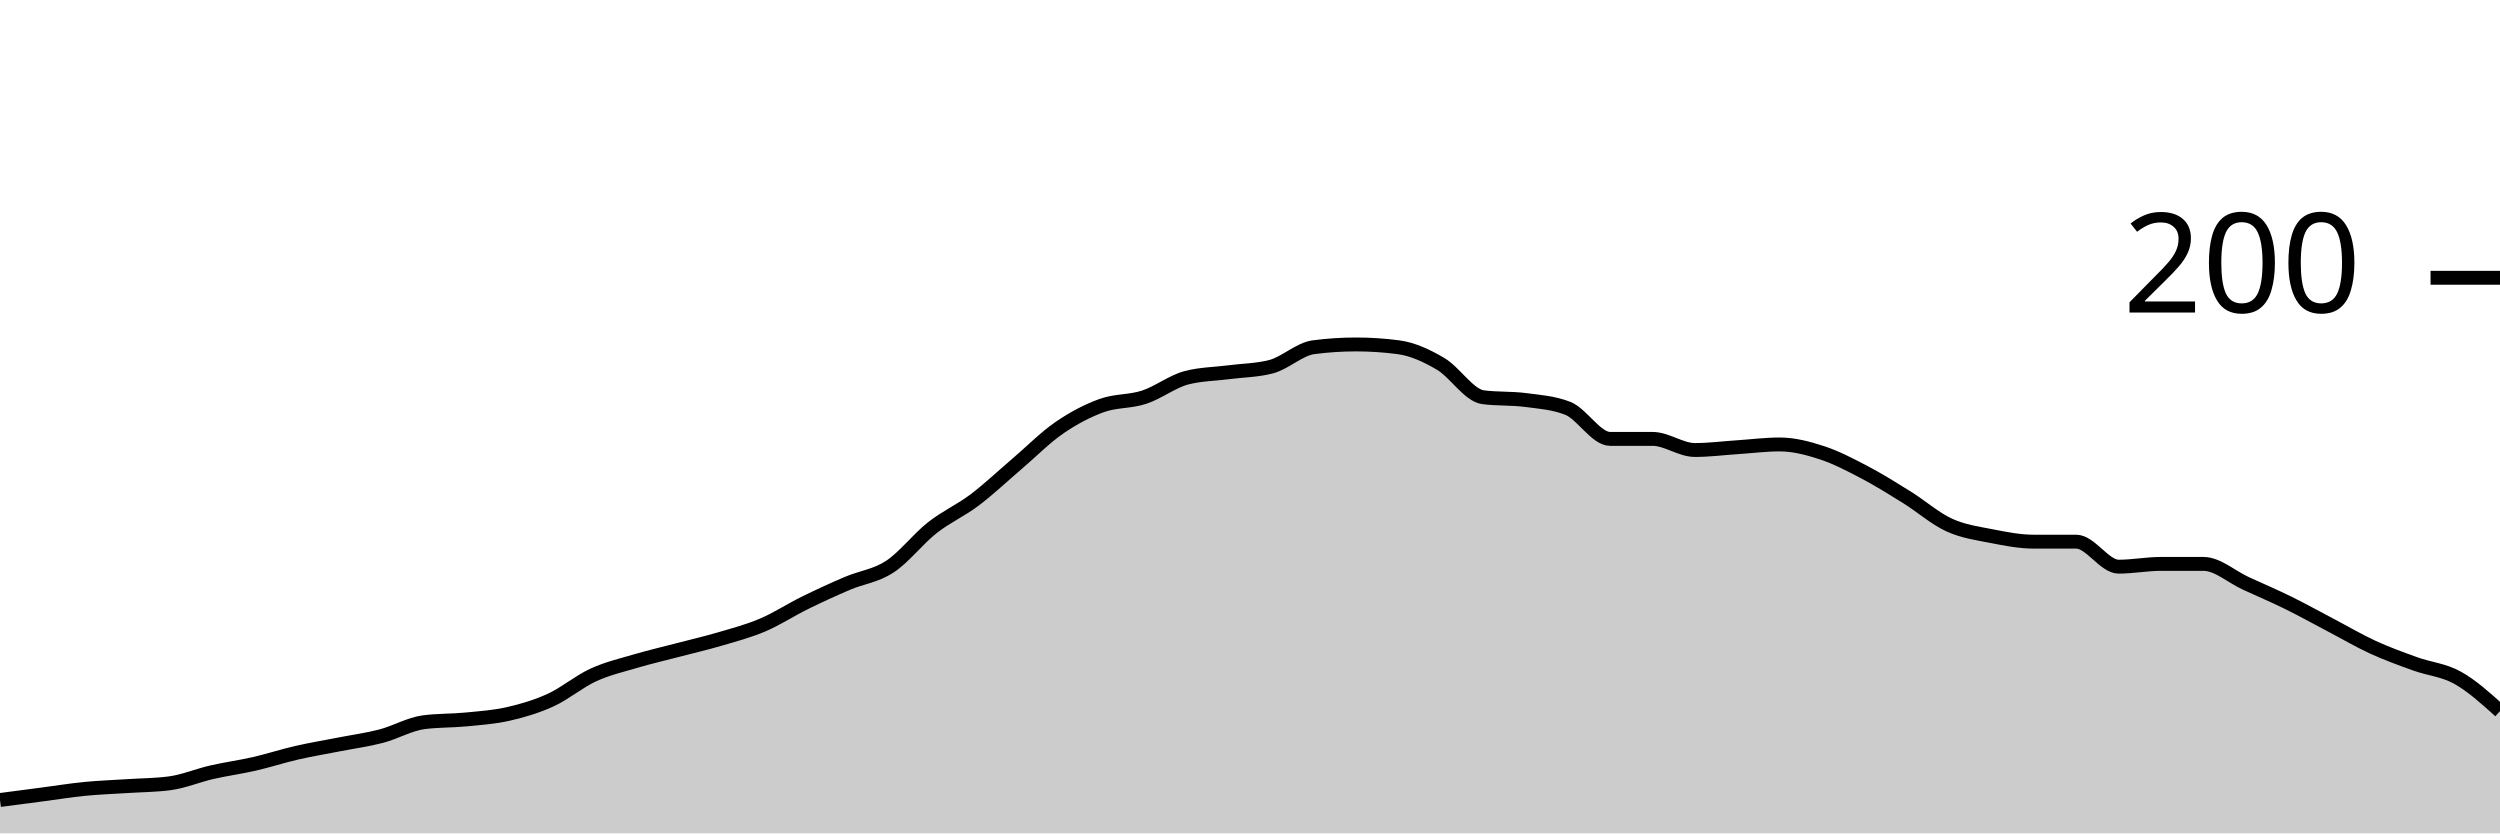
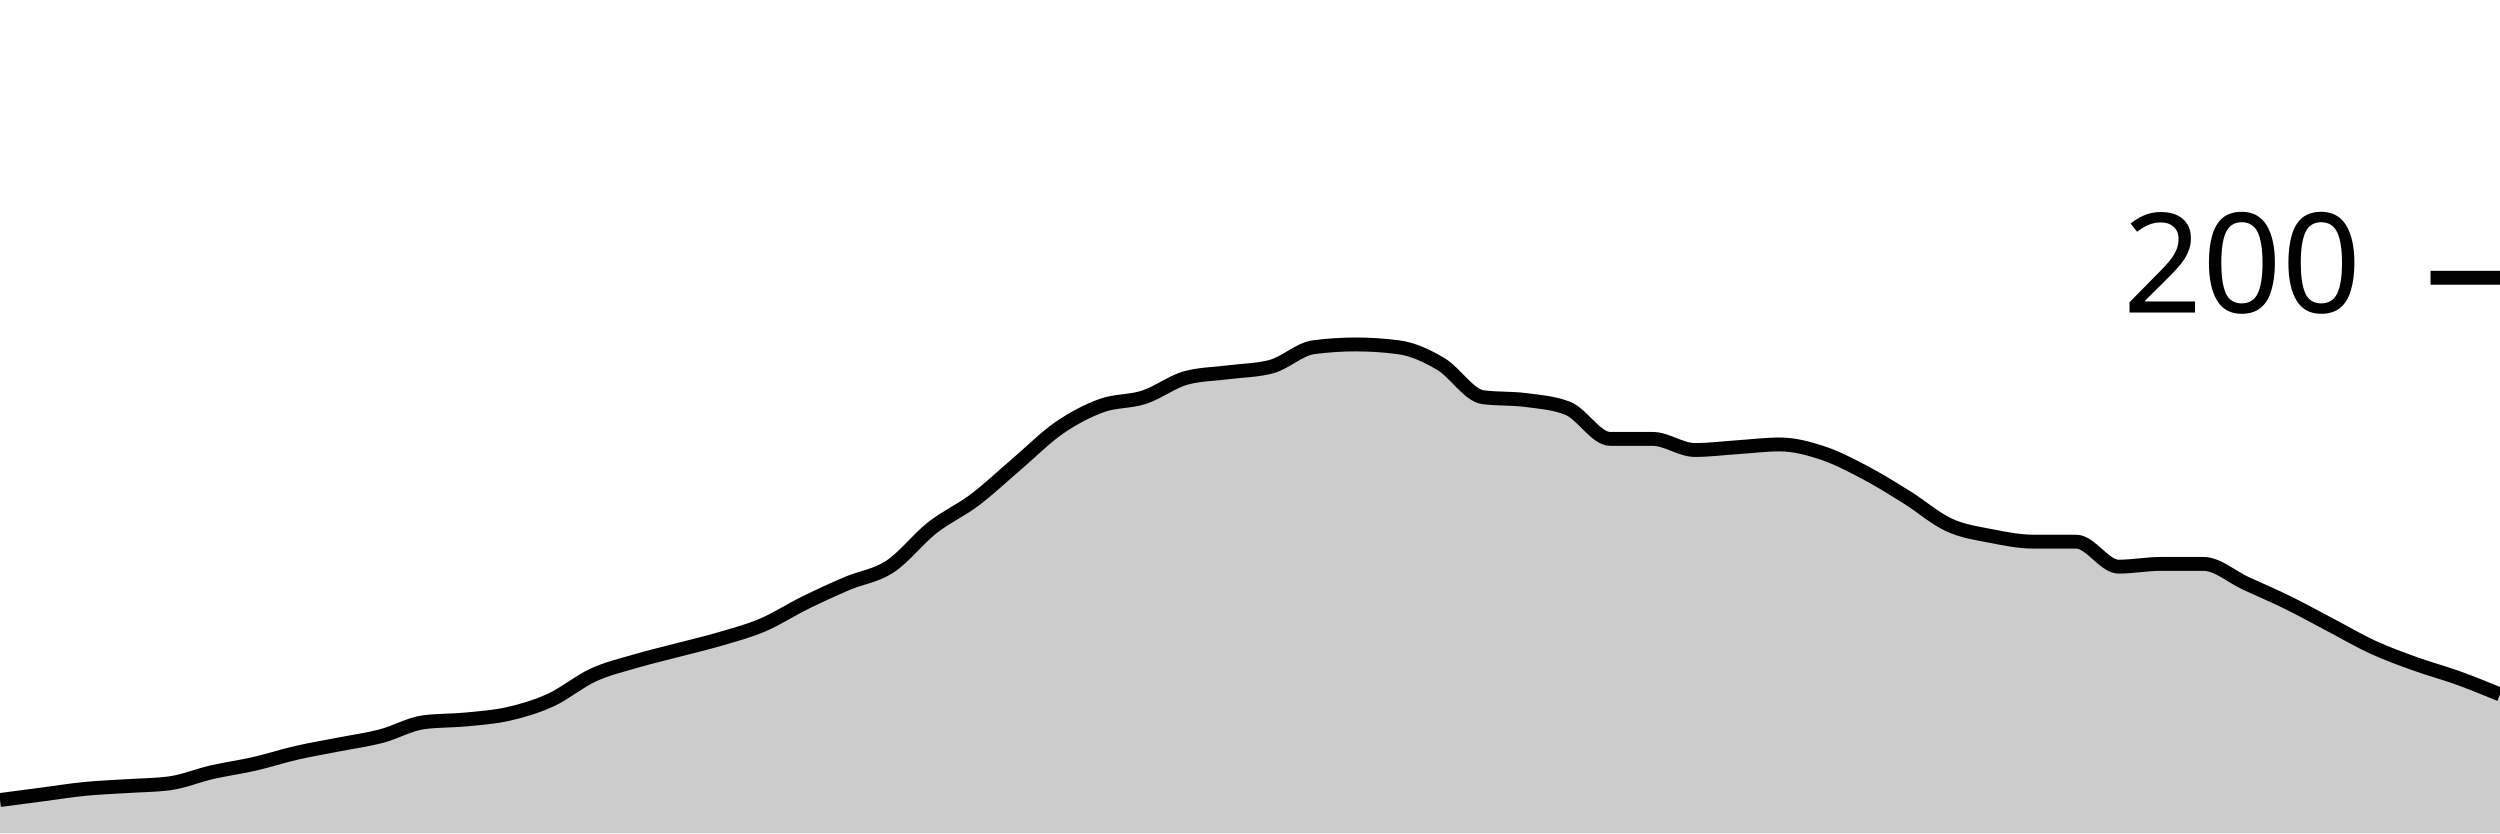
<svg xmlns="http://www.w3.org/2000/svg" viewBox="0 0 180 60">
  <g transform="translate(0,20)">
-     <path class="area" fill="rgba(0, 0, 0, 0.2)" d="M0,37.6C1.017,37.467,2.034,37.333,3.051,37.2C4.068,37.067,5.085,36.9,6.102,36.8C7.119,36.7,8.136,36.667,9.153,36.6C10.169,36.533,11.186,36.533,12.203,36.4C13.22,36.267,14.237,35.833,15.254,35.6C16.271,35.367,17.288,35.233,18.305,35C19.322,34.767,20.339,34.433,21.356,34.2C22.373,33.967,23.39,33.8,24.407,33.6C25.424,33.4,26.441,33.267,27.458,33C28.475,32.733,29.492,32.133,30.508,32C31.525,31.867,32.542,31.9,33.559,31.8C34.576,31.7,35.593,31.633,36.61,31.4C37.627,31.167,38.644,30.867,39.661,30.4C40.678,29.933,41.695,29.067,42.712,28.6C43.729,28.133,44.746,27.9,45.763,27.6C46.78,27.3,47.797,27.067,48.814,26.8C49.831,26.533,50.847,26.3,51.864,26C52.881,25.7,53.898,25.433,54.915,25C55.932,24.567,56.949,23.9,57.966,23.4C58.983,22.9,60,22.433,61.017,22C62.034,21.567,63.051,21.467,64.068,20.8C65.085,20.133,66.102,18.8,67.119,18C68.136,17.2,69.153,16.767,70.169,16C71.186,15.233,72.203,14.267,73.22,13.4C74.237,12.533,75.254,11.5,76.271,10.8C77.288,10.1,78.305,9.567,79.322,9.2C80.339,8.833,81.356,8.933,82.373,8.6C83.39,8.267,84.407,7.467,85.424,7.2C86.441,6.933,87.458,6.933,88.475,6.8C89.492,6.667,90.508,6.667,91.525,6.4C92.542,6.133,93.559,5.133,94.576,5C95.593,4.867,96.61,4.8,97.627,4.8C98.644,4.8,99.661,4.867,100.678,5C101.695,5.133,102.712,5.6,103.729,6.2C104.746,6.8,105.763,8.467,106.78,8.6C107.797,8.733,108.814,8.667,109.831,8.8C110.847,8.933,111.864,9,112.881,9.4C113.898,9.8,114.915,11.6,115.932,11.6C116.949,11.6,117.966,11.6,118.983,11.6C120,11.6,121.017,12.4,122.034,12.4C123.051,12.4,124.068,12.267,125.085,12.2C126.102,12.133,127.119,12,128.136,12C129.153,12,130.169,12.267,131.186,12.6C132.203,12.933,133.22,13.467,134.237,14C135.254,14.533,136.271,15.167,137.288,15.8C138.305,16.433,139.322,17.333,140.339,17.8C141.356,18.267,142.373,18.4,143.39,18.6C144.407,18.8,145.424,19,146.441,19C147.458,19,148.475,19,149.492,19C150.508,19,151.525,20.8,152.542,20.8C153.559,20.8,154.576,20.6,155.593,20.6C156.61,20.6,157.627,20.6,158.644,20.6C159.661,20.6,160.678,21.533,161.695,22C162.712,22.467,163.729,22.9,164.746,23.4C165.763,23.9,166.78,24.467,167.797,25C168.814,25.533,169.831,26.133,170.847,26.6C171.864,27.067,172.881,27.433,173.898,27.8C174.915,28.167,175.932,28.233,176.949,28.8C177.966,29.367,178.983,30.283,180,31.2L180,40C178.983,40,177.966,40,176.949,40C175.932,40,174.915,40,173.898,40C172.881,40,171.864,40,170.847,40C169.831,40,168.814,40,167.797,40C166.78,40,165.763,40,164.746,40C163.729,40,162.712,40,161.695,40C160.678,40,159.661,40,158.644,40C157.627,40,156.61,40,155.593,40C154.576,40,153.559,40,152.542,40C151.525,40,150.508,40,149.492,40C148.475,40,147.458,40,146.441,40C145.424,40,144.407,40,143.39,40C142.373,40,141.356,40,140.339,40C139.322,40,138.305,40,137.288,40C136.271,40,135.254,40,134.237,40C133.22,40,132.203,40,131.186,40C130.169,40,129.153,40,128.136,40C127.119,40,126.102,40,125.085,40C124.068,40,123.051,40,122.034,40C121.017,40,120,40,118.983,40C117.966,40,116.949,40,115.932,40C114.915,40,113.898,40,112.881,40C111.864,40,110.847,40,109.831,40C108.814,40,107.797,40,106.78,40C105.763,40,104.746,40,103.729,40C102.712,40,101.695,40,100.678,40C99.661,40,98.644,40,97.627,40C96.61,40,95.593,40,94.576,40C93.559,40,92.542,40,91.525,40C90.508,40,89.492,40,88.475,40C87.458,40,86.441,40,85.424,40C84.407,40,83.39,40,82.373,40C81.356,40,80.339,40,79.322,40C78.305,40,77.288,40,76.271,40C75.254,40,74.237,40,73.22,40C72.203,40,71.186,40,70.169,40C69.153,40,68.136,40,67.119,40C66.102,40,65.085,40,64.068,40C63.051,40,62.034,40,61.017,40C60,40,58.983,40,57.966,40C56.949,40,55.932,40,54.915,40C53.898,40,52.881,40,51.864,40C50.847,40,49.831,40,48.814,40C47.797,40,46.78,40,45.763,40C44.746,40,43.729,40,42.712,40C41.695,40,40.678,40,39.661,40C38.644,40,37.627,40,36.61,40C35.593,40,34.576,40,33.559,40C32.542,40,31.525,40,30.508,40C29.492,40,28.475,40,27.458,40C26.441,40,25.424,40,24.407,40C23.39,40,22.373,40,21.356,40C20.339,40,19.322,40,18.305,40C17.288,40,16.271,40,15.254,40C14.237,40,13.22,40,12.203,40C11.186,40,10.169,40,9.153,40C8.136,40,7.119,40,6.102,40C5.085,40,4.068,40,3.051,40C2.034,40,1.017,40,0,40Z" />
-     <path class="line" stroke="black" fill="none" d="M0,37.6C1.017,37.467,2.034,37.333,3.051,37.2C4.068,37.067,5.085,36.9,6.102,36.8C7.119,36.7,8.136,36.667,9.153,36.6C10.169,36.533,11.186,36.533,12.203,36.4C13.22,36.267,14.237,35.833,15.254,35.6C16.271,35.367,17.288,35.233,18.305,35C19.322,34.767,20.339,34.433,21.356,34.2C22.373,33.967,23.39,33.8,24.407,33.6C25.424,33.4,26.441,33.267,27.458,33C28.475,32.733,29.492,32.133,30.508,32C31.525,31.867,32.542,31.9,33.559,31.8C34.576,31.7,35.593,31.633,36.61,31.4C37.627,31.167,38.644,30.867,39.661,30.4C40.678,29.933,41.695,29.067,42.712,28.6C43.729,28.133,44.746,27.9,45.763,27.6C46.78,27.3,47.797,27.067,48.814,26.8C49.831,26.533,50.847,26.3,51.864,26C52.881,25.7,53.898,25.433,54.915,25C55.932,24.567,56.949,23.9,57.966,23.4C58.983,22.9,60,22.433,61.017,22C62.034,21.567,63.051,21.467,64.068,20.8C65.085,20.133,66.102,18.8,67.119,18C68.136,17.2,69.153,16.767,70.169,16C71.186,15.233,72.203,14.267,73.22,13.4C74.237,12.533,75.254,11.5,76.271,10.8C77.288,10.1,78.305,9.567,79.322,9.2C80.339,8.833,81.356,8.933,82.373,8.6C83.39,8.267,84.407,7.467,85.424,7.2C86.441,6.933,87.458,6.933,88.475,6.8C89.492,6.667,90.508,6.667,91.525,6.4C92.542,6.133,93.559,5.133,94.576,5C95.593,4.867,96.61,4.8,97.627,4.8C98.644,4.8,99.661,4.867,100.678,5C101.695,5.133,102.712,5.6,103.729,6.2C104.746,6.8,105.763,8.467,106.78,8.6C107.797,8.733,108.814,8.667,109.831,8.8C110.847,8.933,111.864,9,112.881,9.4C113.898,9.8,114.915,11.6,115.932,11.6C116.949,11.6,117.966,11.6,118.983,11.6C120,11.6,121.017,12.4,122.034,12.4C123.051,12.4,124.068,12.267,125.085,12.2C126.102,12.133,127.119,12,128.136,12C129.153,12,130.169,12.267,131.186,12.6C132.203,12.933,133.22,13.467,134.237,14C135.254,14.533,136.271,15.167,137.288,15.8C138.305,16.433,139.322,17.333,140.339,17.8C141.356,18.267,142.373,18.4,143.39,18.6C144.407,18.8,145.424,19,146.441,19C147.458,19,148.475,19,149.492,19C150.508,19,151.525,20.8,152.542,20.8C153.559,20.8,154.576,20.6,155.593,20.6C156.61,20.6,157.627,20.6,158.644,20.6C159.661,20.6,160.678,21.533,161.695,22C162.712,22.467,163.729,22.9,164.746,23.4C165.763,23.9,166.78,24.467,167.797,25C168.814,25.533,169.831,26.133,170.847,26.6C171.864,27.067,172.881,27.433,173.898,27.8C174.915,28.167,175.932,28.233,176.949,28.8C177.966,29.367,178.983,30.283,180,31.2" />
+     <path class="area" fill="rgba(0, 0, 0, 0.2)" d="M0,37.6C1.017,37.467,2.034,37.333,3.051,37.2C4.068,37.067,5.085,36.9,6.102,36.8C7.119,36.7,8.136,36.667,9.153,36.6C10.169,36.533,11.186,36.533,12.203,36.4C13.22,36.267,14.237,35.833,15.254,35.6C16.271,35.367,17.288,35.233,18.305,35C19.322,34.767,20.339,34.433,21.356,34.2C22.373,33.967,23.39,33.8,24.407,33.6C25.424,33.4,26.441,33.267,27.458,33C28.475,32.733,29.492,32.133,30.508,32C31.525,31.867,32.542,31.9,33.559,31.8C34.576,31.7,35.593,31.633,36.61,31.4C37.627,31.167,38.644,30.867,39.661,30.4C40.678,29.933,41.695,29.067,42.712,28.6C43.729,28.133,44.746,27.9,45.763,27.6C46.78,27.3,47.797,27.067,48.814,26.8C49.831,26.533,50.847,26.3,51.864,26C52.881,25.7,53.898,25.433,54.915,25C55.932,24.567,56.949,23.9,57.966,23.4C58.983,22.9,60,22.433,61.017,22C62.034,21.567,63.051,21.467,64.068,20.8C65.085,20.133,66.102,18.8,67.119,18C68.136,17.2,69.153,16.767,70.169,16C71.186,15.233,72.203,14.267,73.22,13.4C74.237,12.533,75.254,11.5,76.271,10.8C77.288,10.1,78.305,9.567,79.322,9.2C80.339,8.833,81.356,8.933,82.373,8.6C83.39,8.267,84.407,7.467,85.424,7.2C86.441,6.933,87.458,6.933,88.475,6.8C89.492,6.667,90.508,6.667,91.525,6.4C92.542,6.133,93.559,5.133,94.576,5C95.593,4.867,96.61,4.8,97.627,4.8C98.644,4.8,99.661,4.867,100.678,5C101.695,5.133,102.712,5.6,103.729,6.2C104.746,6.8,105.763,8.467,106.78,8.6C107.797,8.733,108.814,8.667,109.831,8.8C110.847,8.933,111.864,9,112.881,9.4C113.898,9.8,114.915,11.6,115.932,11.6C116.949,11.6,117.966,11.6,118.983,11.6C120,11.6,121.017,12.4,122.034,12.4C123.051,12.4,124.068,12.267,125.085,12.2C126.102,12.133,127.119,12,128.136,12C129.153,12,130.169,12.267,131.186,12.6C132.203,12.933,133.22,13.467,134.237,14C135.254,14.533,136.271,15.167,137.288,15.8C138.305,16.433,139.322,17.333,140.339,17.8C141.356,18.267,142.373,18.4,143.39,18.6C144.407,18.8,145.424,19,146.441,19C147.458,19,148.475,19,149.492,19C150.508,19,151.525,20.8,152.542,20.8C153.559,20.8,154.576,20.6,155.593,20.6C156.61,20.6,157.627,20.6,158.644,20.6C159.661,20.6,160.678,21.533,161.695,22C162.712,22.467,163.729,22.9,164.746,23.4C165.763,23.9,166.78,24.467,167.797,25C168.814,25.533,169.831,26.133,170.847,26.6C171.864,27.067,172.881,27.433,173.898,27.8C174.915,28.167,175.932,28.433,176.949,28.8C177.966,29.167,178.983,29.583,180,30L180,40C178.983,40,177.966,40,176.949,40C175.932,40,174.915,40,173.898,40C172.881,40,171.864,40,170.847,40C169.831,40,168.814,40,167.797,40C166.78,40,165.763,40,164.746,40C163.729,40,162.712,40,161.695,40C160.678,40,159.661,40,158.644,40C157.627,40,156.61,40,155.593,40C154.576,40,153.559,40,152.542,40C151.525,40,150.508,40,149.492,40C148.475,40,147.458,40,146.441,40C145.424,40,144.407,40,143.39,40C142.373,40,141.356,40,140.339,40C139.322,40,138.305,40,137.288,40C136.271,40,135.254,40,134.237,40C133.22,40,132.203,40,131.186,40C130.169,40,129.153,40,128.136,40C127.119,40,126.102,40,125.085,40C124.068,40,123.051,40,122.034,40C121.017,40,120,40,118.983,40C117.966,40,116.949,40,115.932,40C114.915,40,113.898,40,112.881,40C111.864,40,110.847,40,109.831,40C108.814,40,107.797,40,106.78,40C105.763,40,104.746,40,103.729,40C102.712,40,101.695,40,100.678,40C99.661,40,98.644,40,97.627,40C96.61,40,95.593,40,94.576,40C93.559,40,92.542,40,91.525,40C90.508,40,89.492,40,88.475,40C87.458,40,86.441,40,85.424,40C84.407,40,83.39,40,82.373,40C81.356,40,80.339,40,79.322,40C78.305,40,77.288,40,76.271,40C75.254,40,74.237,40,73.22,40C72.203,40,71.186,40,70.169,40C69.153,40,68.136,40,67.119,40C66.102,40,65.085,40,64.068,40C63.051,40,62.034,40,61.017,40C60,40,58.983,40,57.966,40C56.949,40,55.932,40,54.915,40C53.898,40,52.881,40,51.864,40C50.847,40,49.831,40,48.814,40C47.797,40,46.78,40,45.763,40C44.746,40,43.729,40,42.712,40C41.695,40,40.678,40,39.661,40C38.644,40,37.627,40,36.61,40C35.593,40,34.576,40,33.559,40C32.542,40,31.525,40,30.508,40C29.492,40,28.475,40,27.458,40C26.441,40,25.424,40,24.407,40C23.39,40,22.373,40,21.356,40C20.339,40,19.322,40,18.305,40C17.288,40,16.271,40,15.254,40C14.237,40,13.22,40,12.203,40C11.186,40,10.169,40,9.153,40C8.136,40,7.119,40,6.102,40C5.085,40,4.068,40,3.051,40C2.034,40,1.017,40,0,40Z" />
+     <path class="line" stroke="black" fill="none" d="M0,37.6C1.017,37.467,2.034,37.333,3.051,37.2C4.068,37.067,5.085,36.9,6.102,36.8C7.119,36.7,8.136,36.667,9.153,36.6C10.169,36.533,11.186,36.533,12.203,36.4C13.22,36.267,14.237,35.833,15.254,35.6C16.271,35.367,17.288,35.233,18.305,35C19.322,34.767,20.339,34.433,21.356,34.2C22.373,33.967,23.39,33.8,24.407,33.6C25.424,33.4,26.441,33.267,27.458,33C28.475,32.733,29.492,32.133,30.508,32C31.525,31.867,32.542,31.9,33.559,31.8C34.576,31.7,35.593,31.633,36.61,31.4C37.627,31.167,38.644,30.867,39.661,30.4C40.678,29.933,41.695,29.067,42.712,28.6C43.729,28.133,44.746,27.9,45.763,27.6C46.78,27.3,47.797,27.067,48.814,26.8C49.831,26.533,50.847,26.3,51.864,26C52.881,25.7,53.898,25.433,54.915,25C55.932,24.567,56.949,23.9,57.966,23.4C58.983,22.9,60,22.433,61.017,22C62.034,21.567,63.051,21.467,64.068,20.8C65.085,20.133,66.102,18.8,67.119,18C68.136,17.2,69.153,16.767,70.169,16C71.186,15.233,72.203,14.267,73.22,13.4C74.237,12.533,75.254,11.5,76.271,10.8C77.288,10.1,78.305,9.567,79.322,9.2C80.339,8.833,81.356,8.933,82.373,8.6C83.39,8.267,84.407,7.467,85.424,7.2C86.441,6.933,87.458,6.933,88.475,6.8C89.492,6.667,90.508,6.667,91.525,6.4C92.542,6.133,93.559,5.133,94.576,5C95.593,4.867,96.61,4.8,97.627,4.8C98.644,4.8,99.661,4.867,100.678,5C101.695,5.133,102.712,5.6,103.729,6.2C104.746,6.8,105.763,8.467,106.78,8.6C107.797,8.733,108.814,8.667,109.831,8.8C110.847,8.933,111.864,9,112.881,9.4C113.898,9.8,114.915,11.6,115.932,11.6C116.949,11.6,117.966,11.6,118.983,11.6C120,11.6,121.017,12.4,122.034,12.4C123.051,12.4,124.068,12.267,125.085,12.2C126.102,12.133,127.119,12,128.136,12C129.153,12,130.169,12.267,131.186,12.6C132.203,12.933,133.22,13.467,134.237,14C135.254,14.533,136.271,15.167,137.288,15.8C138.305,16.433,139.322,17.333,140.339,17.8C141.356,18.267,142.373,18.4,143.39,18.6C144.407,18.8,145.424,19,146.441,19C147.458,19,148.475,19,149.492,19C150.508,19,151.525,20.8,152.542,20.8C153.559,20.8,154.576,20.6,155.593,20.6C156.61,20.6,157.627,20.6,158.644,20.6C159.661,20.6,160.678,21.533,161.695,22C162.712,22.467,163.729,22.9,164.746,23.4C165.763,23.9,166.78,24.467,167.797,25C168.814,25.533,169.831,26.133,170.847,26.6C171.864,27.067,172.881,27.433,173.898,27.8C174.915,28.167,175.932,28.433,176.949,28.8C177.966,29.167,178.983,29.583,180,30" />
    <path class="axis-ceiling" stroke-width="1" stroke="black" fill="none" d="M175,0L180,0" />
    <text class="axis-ceiling-label" font-family="sans-serif" text-anchor="end" font-size="10px" x="170" y="2.5">200</text>
  </g>
</svg>
